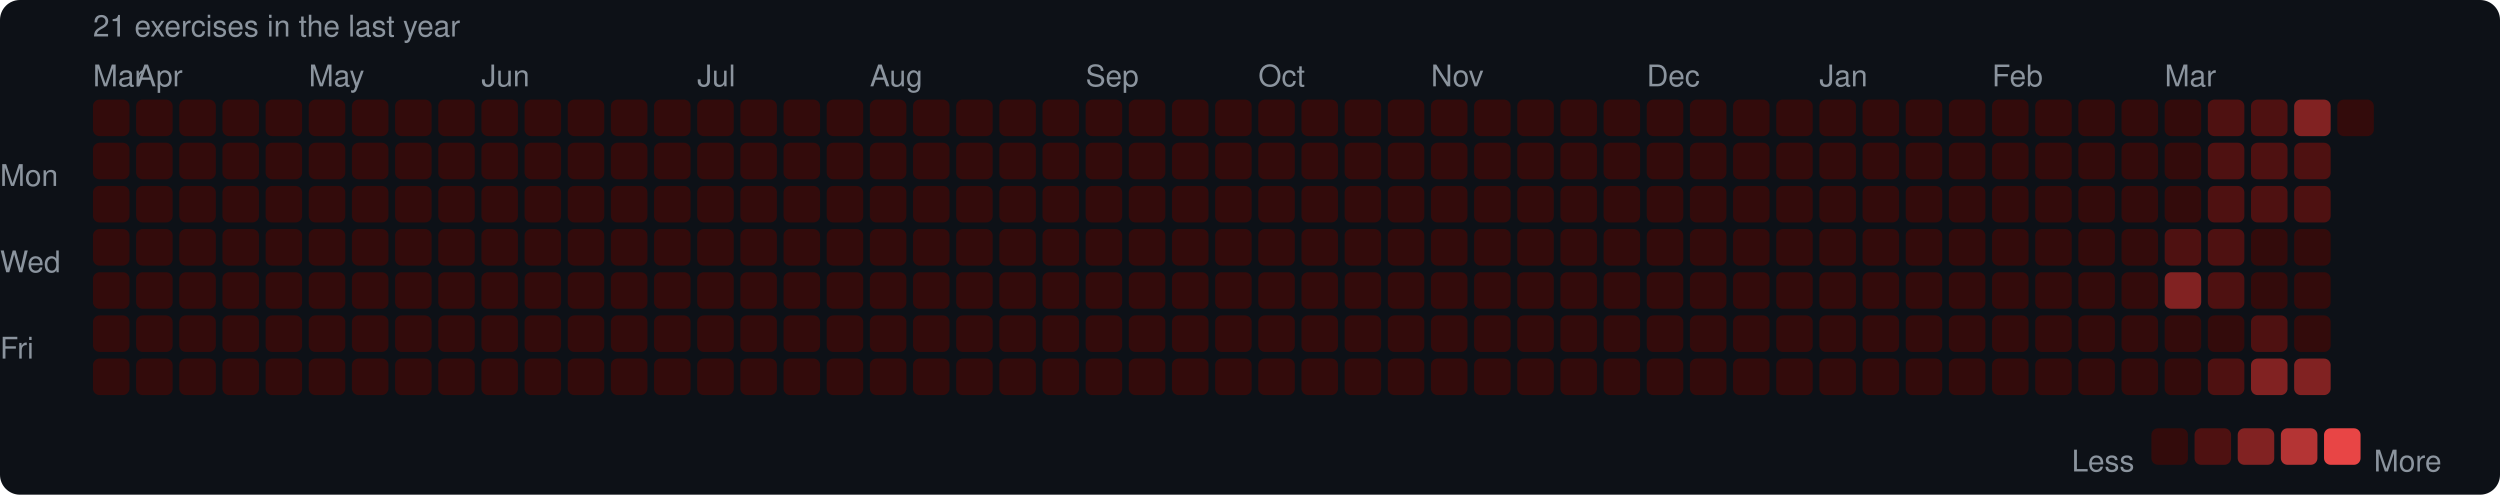
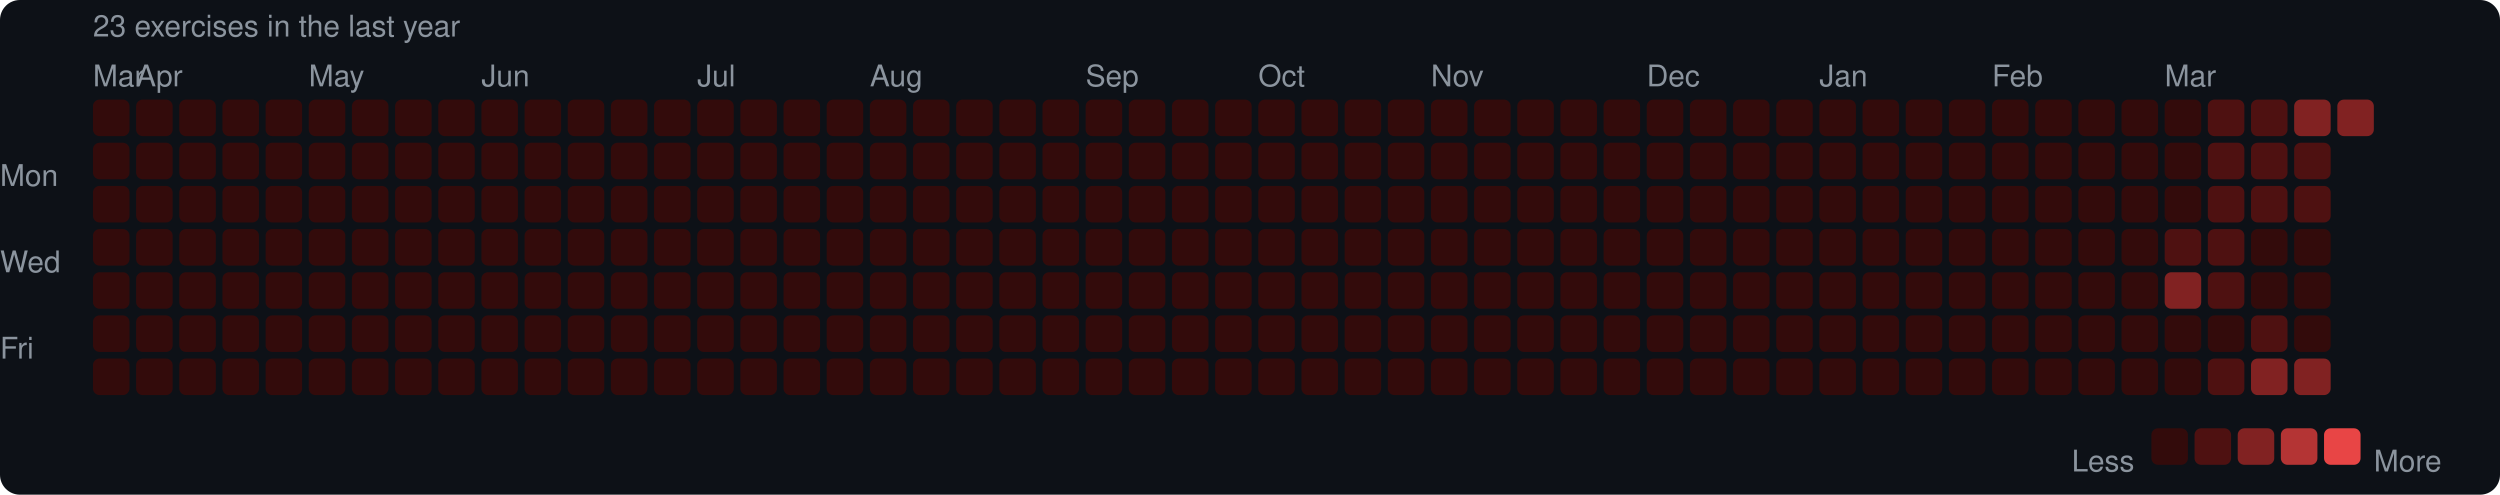
<svg xmlns="http://www.w3.org/2000/svg" width="753" height="149" viewBox="0 0 753 149">
  <rect width="753" height="149" rx="6" fill="#0d1117" />
  <style>text { font-family: -apple-system, BlinkMacSystemFont, "Segoe UI", Helvetica, Arial, sans-serif; fill: #8b949e; font-size: 9px; }</style>
-   <text x="28" y="11" font-size="9">21 exercises in the last year</text>
+   <text x="28" y="11" font-size="9">23 exercises in the last year</text>
  <text x="28" y="26">Mar</text>
  <text x="41" y="26">Apr</text>
  <text x="93" y="26">May</text>
  <text x="145" y="26">Jun</text>
  <text x="210" y="26">Jul</text>
  <text x="262" y="26">Aug</text>
  <text x="327" y="26">Sep</text>
  <text x="379" y="26">Oct</text>
  <text x="431" y="26">Nov</text>
  <text x="496" y="26">Dec</text>
  <text x="548" y="26">Jan</text>
  <text x="600" y="26">Feb</text>
  <text x="652" y="26">Mar</text>
  <text x="0" y="53" dominant-baseline="middle">Mon</text>
  <text x="0" y="79" dominant-baseline="middle">Wed</text>
  <text x="0" y="105" dominant-baseline="middle">Fri</text>
  <rect x="28" y="30" width="11" height="11" rx="2" fill="#330b0b" />
  <rect x="28" y="43" width="11" height="11" rx="2" fill="#330b0b" />
  <rect x="28" y="56" width="11" height="11" rx="2" fill="#330b0b" />
  <rect x="28" y="69" width="11" height="11" rx="2" fill="#330b0b" />
  <rect x="28" y="82" width="11" height="11" rx="2" fill="#330b0b" />
  <rect x="28" y="95" width="11" height="11" rx="2" fill="#330b0b" />
  <rect x="28" y="108" width="11" height="11" rx="2" fill="#330b0b" />
  <rect x="41" y="30" width="11" height="11" rx="2" fill="#330b0b" />
  <rect x="41" y="43" width="11" height="11" rx="2" fill="#330b0b" />
  <rect x="41" y="56" width="11" height="11" rx="2" fill="#330b0b" />
  <rect x="41" y="69" width="11" height="11" rx="2" fill="#330b0b" />
  <rect x="41" y="82" width="11" height="11" rx="2" fill="#330b0b" />
  <rect x="41" y="95" width="11" height="11" rx="2" fill="#330b0b" />
  <rect x="41" y="108" width="11" height="11" rx="2" fill="#330b0b" />
  <rect x="54" y="30" width="11" height="11" rx="2" fill="#330b0b" />
  <rect x="54" y="43" width="11" height="11" rx="2" fill="#330b0b" />
  <rect x="54" y="56" width="11" height="11" rx="2" fill="#330b0b" />
  <rect x="54" y="69" width="11" height="11" rx="2" fill="#330b0b" />
  <rect x="54" y="82" width="11" height="11" rx="2" fill="#330b0b" />
  <rect x="54" y="95" width="11" height="11" rx="2" fill="#330b0b" />
  <rect x="54" y="108" width="11" height="11" rx="2" fill="#330b0b" />
  <rect x="67" y="30" width="11" height="11" rx="2" fill="#330b0b" />
  <rect x="67" y="43" width="11" height="11" rx="2" fill="#330b0b" />
  <rect x="67" y="56" width="11" height="11" rx="2" fill="#330b0b" />
  <rect x="67" y="69" width="11" height="11" rx="2" fill="#330b0b" />
  <rect x="67" y="82" width="11" height="11" rx="2" fill="#330b0b" />
  <rect x="67" y="95" width="11" height="11" rx="2" fill="#330b0b" />
  <rect x="67" y="108" width="11" height="11" rx="2" fill="#330b0b" />
  <rect x="80" y="30" width="11" height="11" rx="2" fill="#330b0b" />
  <rect x="80" y="43" width="11" height="11" rx="2" fill="#330b0b" />
  <rect x="80" y="56" width="11" height="11" rx="2" fill="#330b0b" />
  <rect x="80" y="69" width="11" height="11" rx="2" fill="#330b0b" />
  <rect x="80" y="82" width="11" height="11" rx="2" fill="#330b0b" />
  <rect x="80" y="95" width="11" height="11" rx="2" fill="#330b0b" />
  <rect x="80" y="108" width="11" height="11" rx="2" fill="#330b0b" />
  <rect x="93" y="30" width="11" height="11" rx="2" fill="#330b0b" />
  <rect x="93" y="43" width="11" height="11" rx="2" fill="#330b0b" />
  <rect x="93" y="56" width="11" height="11" rx="2" fill="#330b0b" />
  <rect x="93" y="69" width="11" height="11" rx="2" fill="#330b0b" />
  <rect x="93" y="82" width="11" height="11" rx="2" fill="#330b0b" />
  <rect x="93" y="95" width="11" height="11" rx="2" fill="#330b0b" />
  <rect x="93" y="108" width="11" height="11" rx="2" fill="#330b0b" />
  <rect x="106" y="30" width="11" height="11" rx="2" fill="#330b0b" />
  <rect x="106" y="43" width="11" height="11" rx="2" fill="#330b0b" />
  <rect x="106" y="56" width="11" height="11" rx="2" fill="#330b0b" />
  <rect x="106" y="69" width="11" height="11" rx="2" fill="#330b0b" />
  <rect x="106" y="82" width="11" height="11" rx="2" fill="#330b0b" />
  <rect x="106" y="95" width="11" height="11" rx="2" fill="#330b0b" />
  <rect x="106" y="108" width="11" height="11" rx="2" fill="#330b0b" />
  <rect x="119" y="30" width="11" height="11" rx="2" fill="#330b0b" />
  <rect x="119" y="43" width="11" height="11" rx="2" fill="#330b0b" />
  <rect x="119" y="56" width="11" height="11" rx="2" fill="#330b0b" />
  <rect x="119" y="69" width="11" height="11" rx="2" fill="#330b0b" />
  <rect x="119" y="82" width="11" height="11" rx="2" fill="#330b0b" />
  <rect x="119" y="95" width="11" height="11" rx="2" fill="#330b0b" />
  <rect x="119" y="108" width="11" height="11" rx="2" fill="#330b0b" />
  <rect x="132" y="30" width="11" height="11" rx="2" fill="#330b0b" />
  <rect x="132" y="43" width="11" height="11" rx="2" fill="#330b0b" />
  <rect x="132" y="56" width="11" height="11" rx="2" fill="#330b0b" />
  <rect x="132" y="69" width="11" height="11" rx="2" fill="#330b0b" />
  <rect x="132" y="82" width="11" height="11" rx="2" fill="#330b0b" />
  <rect x="132" y="95" width="11" height="11" rx="2" fill="#330b0b" />
  <rect x="132" y="108" width="11" height="11" rx="2" fill="#330b0b" />
  <rect x="145" y="30" width="11" height="11" rx="2" fill="#330b0b" />
  <rect x="145" y="43" width="11" height="11" rx="2" fill="#330b0b" />
  <rect x="145" y="56" width="11" height="11" rx="2" fill="#330b0b" />
  <rect x="145" y="69" width="11" height="11" rx="2" fill="#330b0b" />
  <rect x="145" y="82" width="11" height="11" rx="2" fill="#330b0b" />
  <rect x="145" y="95" width="11" height="11" rx="2" fill="#330b0b" />
  <rect x="145" y="108" width="11" height="11" rx="2" fill="#330b0b" />
  <rect x="158" y="30" width="11" height="11" rx="2" fill="#330b0b" />
  <rect x="158" y="43" width="11" height="11" rx="2" fill="#330b0b" />
  <rect x="158" y="56" width="11" height="11" rx="2" fill="#330b0b" />
  <rect x="158" y="69" width="11" height="11" rx="2" fill="#330b0b" />
  <rect x="158" y="82" width="11" height="11" rx="2" fill="#330b0b" />
  <rect x="158" y="95" width="11" height="11" rx="2" fill="#330b0b" />
  <rect x="158" y="108" width="11" height="11" rx="2" fill="#330b0b" />
  <rect x="171" y="30" width="11" height="11" rx="2" fill="#330b0b" />
  <rect x="171" y="43" width="11" height="11" rx="2" fill="#330b0b" />
  <rect x="171" y="56" width="11" height="11" rx="2" fill="#330b0b" />
  <rect x="171" y="69" width="11" height="11" rx="2" fill="#330b0b" />
  <rect x="171" y="82" width="11" height="11" rx="2" fill="#330b0b" />
  <rect x="171" y="95" width="11" height="11" rx="2" fill="#330b0b" />
  <rect x="171" y="108" width="11" height="11" rx="2" fill="#330b0b" />
  <rect x="184" y="30" width="11" height="11" rx="2" fill="#330b0b" />
  <rect x="184" y="43" width="11" height="11" rx="2" fill="#330b0b" />
  <rect x="184" y="56" width="11" height="11" rx="2" fill="#330b0b" />
  <rect x="184" y="69" width="11" height="11" rx="2" fill="#330b0b" />
  <rect x="184" y="82" width="11" height="11" rx="2" fill="#330b0b" />
  <rect x="184" y="95" width="11" height="11" rx="2" fill="#330b0b" />
  <rect x="184" y="108" width="11" height="11" rx="2" fill="#330b0b" />
  <rect x="197" y="30" width="11" height="11" rx="2" fill="#330b0b" />
  <rect x="197" y="43" width="11" height="11" rx="2" fill="#330b0b" />
  <rect x="197" y="56" width="11" height="11" rx="2" fill="#330b0b" />
  <rect x="197" y="69" width="11" height="11" rx="2" fill="#330b0b" />
  <rect x="197" y="82" width="11" height="11" rx="2" fill="#330b0b" />
  <rect x="197" y="95" width="11" height="11" rx="2" fill="#330b0b" />
  <rect x="197" y="108" width="11" height="11" rx="2" fill="#330b0b" />
  <rect x="210" y="30" width="11" height="11" rx="2" fill="#330b0b" />
  <rect x="210" y="43" width="11" height="11" rx="2" fill="#330b0b" />
  <rect x="210" y="56" width="11" height="11" rx="2" fill="#330b0b" />
  <rect x="210" y="69" width="11" height="11" rx="2" fill="#330b0b" />
  <rect x="210" y="82" width="11" height="11" rx="2" fill="#330b0b" />
  <rect x="210" y="95" width="11" height="11" rx="2" fill="#330b0b" />
  <rect x="210" y="108" width="11" height="11" rx="2" fill="#330b0b" />
  <rect x="223" y="30" width="11" height="11" rx="2" fill="#330b0b" />
  <rect x="223" y="43" width="11" height="11" rx="2" fill="#330b0b" />
  <rect x="223" y="56" width="11" height="11" rx="2" fill="#330b0b" />
  <rect x="223" y="69" width="11" height="11" rx="2" fill="#330b0b" />
  <rect x="223" y="82" width="11" height="11" rx="2" fill="#330b0b" />
  <rect x="223" y="95" width="11" height="11" rx="2" fill="#330b0b" />
  <rect x="223" y="108" width="11" height="11" rx="2" fill="#330b0b" />
  <rect x="236" y="30" width="11" height="11" rx="2" fill="#330b0b" />
  <rect x="236" y="43" width="11" height="11" rx="2" fill="#330b0b" />
  <rect x="236" y="56" width="11" height="11" rx="2" fill="#330b0b" />
  <rect x="236" y="69" width="11" height="11" rx="2" fill="#330b0b" />
  <rect x="236" y="82" width="11" height="11" rx="2" fill="#330b0b" />
  <rect x="236" y="95" width="11" height="11" rx="2" fill="#330b0b" />
  <rect x="236" y="108" width="11" height="11" rx="2" fill="#330b0b" />
  <rect x="249" y="30" width="11" height="11" rx="2" fill="#330b0b" />
  <rect x="249" y="43" width="11" height="11" rx="2" fill="#330b0b" />
  <rect x="249" y="56" width="11" height="11" rx="2" fill="#330b0b" />
  <rect x="249" y="69" width="11" height="11" rx="2" fill="#330b0b" />
  <rect x="249" y="82" width="11" height="11" rx="2" fill="#330b0b" />
  <rect x="249" y="95" width="11" height="11" rx="2" fill="#330b0b" />
  <rect x="249" y="108" width="11" height="11" rx="2" fill="#330b0b" />
  <rect x="262" y="30" width="11" height="11" rx="2" fill="#330b0b" />
  <rect x="262" y="43" width="11" height="11" rx="2" fill="#330b0b" />
  <rect x="262" y="56" width="11" height="11" rx="2" fill="#330b0b" />
  <rect x="262" y="69" width="11" height="11" rx="2" fill="#330b0b" />
  <rect x="262" y="82" width="11" height="11" rx="2" fill="#330b0b" />
  <rect x="262" y="95" width="11" height="11" rx="2" fill="#330b0b" />
  <rect x="262" y="108" width="11" height="11" rx="2" fill="#330b0b" />
  <rect x="275" y="30" width="11" height="11" rx="2" fill="#330b0b" />
  <rect x="275" y="43" width="11" height="11" rx="2" fill="#330b0b" />
  <rect x="275" y="56" width="11" height="11" rx="2" fill="#330b0b" />
  <rect x="275" y="69" width="11" height="11" rx="2" fill="#330b0b" />
  <rect x="275" y="82" width="11" height="11" rx="2" fill="#330b0b" />
  <rect x="275" y="95" width="11" height="11" rx="2" fill="#330b0b" />
  <rect x="275" y="108" width="11" height="11" rx="2" fill="#330b0b" />
  <rect x="288" y="30" width="11" height="11" rx="2" fill="#330b0b" />
  <rect x="288" y="43" width="11" height="11" rx="2" fill="#330b0b" />
  <rect x="288" y="56" width="11" height="11" rx="2" fill="#330b0b" />
  <rect x="288" y="69" width="11" height="11" rx="2" fill="#330b0b" />
  <rect x="288" y="82" width="11" height="11" rx="2" fill="#330b0b" />
  <rect x="288" y="95" width="11" height="11" rx="2" fill="#330b0b" />
  <rect x="288" y="108" width="11" height="11" rx="2" fill="#330b0b" />
  <rect x="301" y="30" width="11" height="11" rx="2" fill="#330b0b" />
  <rect x="301" y="43" width="11" height="11" rx="2" fill="#330b0b" />
  <rect x="301" y="56" width="11" height="11" rx="2" fill="#330b0b" />
  <rect x="301" y="69" width="11" height="11" rx="2" fill="#330b0b" />
  <rect x="301" y="82" width="11" height="11" rx="2" fill="#330b0b" />
  <rect x="301" y="95" width="11" height="11" rx="2" fill="#330b0b" />
  <rect x="301" y="108" width="11" height="11" rx="2" fill="#330b0b" />
  <rect x="314" y="30" width="11" height="11" rx="2" fill="#330b0b" />
  <rect x="314" y="43" width="11" height="11" rx="2" fill="#330b0b" />
  <rect x="314" y="56" width="11" height="11" rx="2" fill="#330b0b" />
  <rect x="314" y="69" width="11" height="11" rx="2" fill="#330b0b" />
  <rect x="314" y="82" width="11" height="11" rx="2" fill="#330b0b" />
  <rect x="314" y="95" width="11" height="11" rx="2" fill="#330b0b" />
  <rect x="314" y="108" width="11" height="11" rx="2" fill="#330b0b" />
  <rect x="327" y="30" width="11" height="11" rx="2" fill="#330b0b" />
  <rect x="327" y="43" width="11" height="11" rx="2" fill="#330b0b" />
  <rect x="327" y="56" width="11" height="11" rx="2" fill="#330b0b" />
  <rect x="327" y="69" width="11" height="11" rx="2" fill="#330b0b" />
  <rect x="327" y="82" width="11" height="11" rx="2" fill="#330b0b" />
  <rect x="327" y="95" width="11" height="11" rx="2" fill="#330b0b" />
  <rect x="327" y="108" width="11" height="11" rx="2" fill="#330b0b" />
  <rect x="340" y="30" width="11" height="11" rx="2" fill="#330b0b" />
  <rect x="340" y="43" width="11" height="11" rx="2" fill="#330b0b" />
  <rect x="340" y="56" width="11" height="11" rx="2" fill="#330b0b" />
  <rect x="340" y="69" width="11" height="11" rx="2" fill="#330b0b" />
  <rect x="340" y="82" width="11" height="11" rx="2" fill="#330b0b" />
  <rect x="340" y="95" width="11" height="11" rx="2" fill="#330b0b" />
  <rect x="340" y="108" width="11" height="11" rx="2" fill="#330b0b" />
  <rect x="353" y="30" width="11" height="11" rx="2" fill="#330b0b" />
  <rect x="353" y="43" width="11" height="11" rx="2" fill="#330b0b" />
  <rect x="353" y="56" width="11" height="11" rx="2" fill="#330b0b" />
  <rect x="353" y="69" width="11" height="11" rx="2" fill="#330b0b" />
  <rect x="353" y="82" width="11" height="11" rx="2" fill="#330b0b" />
  <rect x="353" y="95" width="11" height="11" rx="2" fill="#330b0b" />
  <rect x="353" y="108" width="11" height="11" rx="2" fill="#330b0b" />
  <rect x="366" y="30" width="11" height="11" rx="2" fill="#330b0b" />
  <rect x="366" y="43" width="11" height="11" rx="2" fill="#330b0b" />
  <rect x="366" y="56" width="11" height="11" rx="2" fill="#330b0b" />
  <rect x="366" y="69" width="11" height="11" rx="2" fill="#330b0b" />
  <rect x="366" y="82" width="11" height="11" rx="2" fill="#330b0b" />
  <rect x="366" y="95" width="11" height="11" rx="2" fill="#330b0b" />
  <rect x="366" y="108" width="11" height="11" rx="2" fill="#330b0b" />
  <rect x="379" y="30" width="11" height="11" rx="2" fill="#330b0b" />
  <rect x="379" y="43" width="11" height="11" rx="2" fill="#330b0b" />
  <rect x="379" y="56" width="11" height="11" rx="2" fill="#330b0b" />
  <rect x="379" y="69" width="11" height="11" rx="2" fill="#330b0b" />
  <rect x="379" y="82" width="11" height="11" rx="2" fill="#330b0b" />
  <rect x="379" y="95" width="11" height="11" rx="2" fill="#330b0b" />
  <rect x="379" y="108" width="11" height="11" rx="2" fill="#330b0b" />
  <rect x="392" y="30" width="11" height="11" rx="2" fill="#330b0b" />
  <rect x="392" y="43" width="11" height="11" rx="2" fill="#330b0b" />
  <rect x="392" y="56" width="11" height="11" rx="2" fill="#330b0b" />
  <rect x="392" y="69" width="11" height="11" rx="2" fill="#330b0b" />
  <rect x="392" y="82" width="11" height="11" rx="2" fill="#330b0b" />
  <rect x="392" y="95" width="11" height="11" rx="2" fill="#330b0b" />
  <rect x="392" y="108" width="11" height="11" rx="2" fill="#330b0b" />
  <rect x="405" y="30" width="11" height="11" rx="2" fill="#330b0b" />
  <rect x="405" y="43" width="11" height="11" rx="2" fill="#330b0b" />
  <rect x="405" y="56" width="11" height="11" rx="2" fill="#330b0b" />
  <rect x="405" y="69" width="11" height="11" rx="2" fill="#330b0b" />
  <rect x="405" y="82" width="11" height="11" rx="2" fill="#330b0b" />
  <rect x="405" y="95" width="11" height="11" rx="2" fill="#330b0b" />
  <rect x="405" y="108" width="11" height="11" rx="2" fill="#330b0b" />
  <rect x="418" y="30" width="11" height="11" rx="2" fill="#330b0b" />
  <rect x="418" y="43" width="11" height="11" rx="2" fill="#330b0b" />
  <rect x="418" y="56" width="11" height="11" rx="2" fill="#330b0b" />
  <rect x="418" y="69" width="11" height="11" rx="2" fill="#330b0b" />
  <rect x="418" y="82" width="11" height="11" rx="2" fill="#330b0b" />
  <rect x="418" y="95" width="11" height="11" rx="2" fill="#330b0b" />
  <rect x="418" y="108" width="11" height="11" rx="2" fill="#330b0b" />
  <rect x="431" y="30" width="11" height="11" rx="2" fill="#330b0b" />
  <rect x="431" y="43" width="11" height="11" rx="2" fill="#330b0b" />
  <rect x="431" y="56" width="11" height="11" rx="2" fill="#330b0b" />
  <rect x="431" y="69" width="11" height="11" rx="2" fill="#330b0b" />
  <rect x="431" y="82" width="11" height="11" rx="2" fill="#330b0b" />
  <rect x="431" y="95" width="11" height="11" rx="2" fill="#330b0b" />
  <rect x="431" y="108" width="11" height="11" rx="2" fill="#330b0b" />
  <rect x="444" y="30" width="11" height="11" rx="2" fill="#330b0b" />
  <rect x="444" y="43" width="11" height="11" rx="2" fill="#330b0b" />
  <rect x="444" y="56" width="11" height="11" rx="2" fill="#330b0b" />
  <rect x="444" y="69" width="11" height="11" rx="2" fill="#330b0b" />
  <rect x="444" y="82" width="11" height="11" rx="2" fill="#330b0b" />
  <rect x="444" y="95" width="11" height="11" rx="2" fill="#330b0b" />
  <rect x="444" y="108" width="11" height="11" rx="2" fill="#330b0b" />
  <rect x="457" y="30" width="11" height="11" rx="2" fill="#330b0b" />
  <rect x="457" y="43" width="11" height="11" rx="2" fill="#330b0b" />
  <rect x="457" y="56" width="11" height="11" rx="2" fill="#330b0b" />
  <rect x="457" y="69" width="11" height="11" rx="2" fill="#330b0b" />
  <rect x="457" y="82" width="11" height="11" rx="2" fill="#330b0b" />
  <rect x="457" y="95" width="11" height="11" rx="2" fill="#330b0b" />
  <rect x="457" y="108" width="11" height="11" rx="2" fill="#330b0b" />
  <rect x="470" y="30" width="11" height="11" rx="2" fill="#330b0b" />
  <rect x="470" y="43" width="11" height="11" rx="2" fill="#330b0b" />
  <rect x="470" y="56" width="11" height="11" rx="2" fill="#330b0b" />
  <rect x="470" y="69" width="11" height="11" rx="2" fill="#330b0b" />
  <rect x="470" y="82" width="11" height="11" rx="2" fill="#330b0b" />
  <rect x="470" y="95" width="11" height="11" rx="2" fill="#330b0b" />
  <rect x="470" y="108" width="11" height="11" rx="2" fill="#330b0b" />
  <rect x="483" y="30" width="11" height="11" rx="2" fill="#330b0b" />
  <rect x="483" y="43" width="11" height="11" rx="2" fill="#330b0b" />
  <rect x="483" y="56" width="11" height="11" rx="2" fill="#330b0b" />
  <rect x="483" y="69" width="11" height="11" rx="2" fill="#330b0b" />
  <rect x="483" y="82" width="11" height="11" rx="2" fill="#330b0b" />
  <rect x="483" y="95" width="11" height="11" rx="2" fill="#330b0b" />
  <rect x="483" y="108" width="11" height="11" rx="2" fill="#330b0b" />
  <rect x="496" y="30" width="11" height="11" rx="2" fill="#330b0b" />
  <rect x="496" y="43" width="11" height="11" rx="2" fill="#330b0b" />
  <rect x="496" y="56" width="11" height="11" rx="2" fill="#330b0b" />
  <rect x="496" y="69" width="11" height="11" rx="2" fill="#330b0b" />
  <rect x="496" y="82" width="11" height="11" rx="2" fill="#330b0b" />
  <rect x="496" y="95" width="11" height="11" rx="2" fill="#330b0b" />
  <rect x="496" y="108" width="11" height="11" rx="2" fill="#330b0b" />
  <rect x="509" y="30" width="11" height="11" rx="2" fill="#330b0b" />
  <rect x="509" y="43" width="11" height="11" rx="2" fill="#330b0b" />
  <rect x="509" y="56" width="11" height="11" rx="2" fill="#330b0b" />
  <rect x="509" y="69" width="11" height="11" rx="2" fill="#330b0b" />
  <rect x="509" y="82" width="11" height="11" rx="2" fill="#330b0b" />
  <rect x="509" y="95" width="11" height="11" rx="2" fill="#330b0b" />
  <rect x="509" y="108" width="11" height="11" rx="2" fill="#330b0b" />
  <rect x="522" y="30" width="11" height="11" rx="2" fill="#330b0b" />
  <rect x="522" y="43" width="11" height="11" rx="2" fill="#330b0b" />
  <rect x="522" y="56" width="11" height="11" rx="2" fill="#330b0b" />
  <rect x="522" y="69" width="11" height="11" rx="2" fill="#330b0b" />
  <rect x="522" y="82" width="11" height="11" rx="2" fill="#330b0b" />
  <rect x="522" y="95" width="11" height="11" rx="2" fill="#330b0b" />
  <rect x="522" y="108" width="11" height="11" rx="2" fill="#330b0b" />
  <rect x="535" y="30" width="11" height="11" rx="2" fill="#330b0b" />
  <rect x="535" y="43" width="11" height="11" rx="2" fill="#330b0b" />
  <rect x="535" y="56" width="11" height="11" rx="2" fill="#330b0b" />
  <rect x="535" y="69" width="11" height="11" rx="2" fill="#330b0b" />
  <rect x="535" y="82" width="11" height="11" rx="2" fill="#330b0b" />
  <rect x="535" y="95" width="11" height="11" rx="2" fill="#330b0b" />
  <rect x="535" y="108" width="11" height="11" rx="2" fill="#330b0b" />
  <rect x="548" y="30" width="11" height="11" rx="2" fill="#330b0b" />
  <rect x="548" y="43" width="11" height="11" rx="2" fill="#330b0b" />
  <rect x="548" y="56" width="11" height="11" rx="2" fill="#330b0b" />
  <rect x="548" y="69" width="11" height="11" rx="2" fill="#330b0b" />
  <rect x="548" y="82" width="11" height="11" rx="2" fill="#330b0b" />
  <rect x="548" y="95" width="11" height="11" rx="2" fill="#330b0b" />
  <rect x="548" y="108" width="11" height="11" rx="2" fill="#330b0b" />
  <rect x="561" y="30" width="11" height="11" rx="2" fill="#330b0b" />
  <rect x="561" y="43" width="11" height="11" rx="2" fill="#330b0b" />
  <rect x="561" y="56" width="11" height="11" rx="2" fill="#330b0b" />
  <rect x="561" y="69" width="11" height="11" rx="2" fill="#330b0b" />
  <rect x="561" y="82" width="11" height="11" rx="2" fill="#330b0b" />
  <rect x="561" y="95" width="11" height="11" rx="2" fill="#330b0b" />
  <rect x="561" y="108" width="11" height="11" rx="2" fill="#330b0b" />
  <rect x="574" y="30" width="11" height="11" rx="2" fill="#330b0b" />
  <rect x="574" y="43" width="11" height="11" rx="2" fill="#330b0b" />
  <rect x="574" y="56" width="11" height="11" rx="2" fill="#330b0b" />
  <rect x="574" y="69" width="11" height="11" rx="2" fill="#330b0b" />
  <rect x="574" y="82" width="11" height="11" rx="2" fill="#330b0b" />
  <rect x="574" y="95" width="11" height="11" rx="2" fill="#330b0b" />
  <rect x="574" y="108" width="11" height="11" rx="2" fill="#330b0b" />
  <rect x="587" y="30" width="11" height="11" rx="2" fill="#330b0b" />
  <rect x="587" y="43" width="11" height="11" rx="2" fill="#330b0b" />
  <rect x="587" y="56" width="11" height="11" rx="2" fill="#330b0b" />
  <rect x="587" y="69" width="11" height="11" rx="2" fill="#330b0b" />
  <rect x="587" y="82" width="11" height="11" rx="2" fill="#330b0b" />
  <rect x="587" y="95" width="11" height="11" rx="2" fill="#330b0b" />
  <rect x="587" y="108" width="11" height="11" rx="2" fill="#330b0b" />
  <rect x="600" y="30" width="11" height="11" rx="2" fill="#330b0b" />
  <rect x="600" y="43" width="11" height="11" rx="2" fill="#330b0b" />
  <rect x="600" y="56" width="11" height="11" rx="2" fill="#330b0b" />
  <rect x="600" y="69" width="11" height="11" rx="2" fill="#330b0b" />
  <rect x="600" y="82" width="11" height="11" rx="2" fill="#330b0b" />
  <rect x="600" y="95" width="11" height="11" rx="2" fill="#330b0b" />
  <rect x="600" y="108" width="11" height="11" rx="2" fill="#330b0b" />
  <rect x="613" y="30" width="11" height="11" rx="2" fill="#330b0b" />
  <rect x="613" y="43" width="11" height="11" rx="2" fill="#330b0b" />
  <rect x="613" y="56" width="11" height="11" rx="2" fill="#330b0b" />
  <rect x="613" y="69" width="11" height="11" rx="2" fill="#330b0b" />
  <rect x="613" y="82" width="11" height="11" rx="2" fill="#330b0b" />
  <rect x="613" y="95" width="11" height="11" rx="2" fill="#330b0b" />
  <rect x="613" y="108" width="11" height="11" rx="2" fill="#330b0b" />
  <rect x="626" y="30" width="11" height="11" rx="2" fill="#330b0b" />
  <rect x="626" y="43" width="11" height="11" rx="2" fill="#330b0b" />
  <rect x="626" y="56" width="11" height="11" rx="2" fill="#330b0b" />
  <rect x="626" y="69" width="11" height="11" rx="2" fill="#330b0b" />
  <rect x="626" y="82" width="11" height="11" rx="2" fill="#330b0b" />
  <rect x="626" y="95" width="11" height="11" rx="2" fill="#330b0b" />
  <rect x="626" y="108" width="11" height="11" rx="2" fill="#330b0b" />
  <rect x="639" y="30" width="11" height="11" rx="2" fill="#330b0b" />
  <rect x="639" y="43" width="11" height="11" rx="2" fill="#330b0b" />
  <rect x="639" y="56" width="11" height="11" rx="2" fill="#330b0b" />
  <rect x="639" y="69" width="11" height="11" rx="2" fill="#330b0b" />
  <rect x="639" y="82" width="11" height="11" rx="2" fill="#330b0b" />
  <rect x="639" y="95" width="11" height="11" rx="2" fill="#330b0b" />
  <rect x="639" y="108" width="11" height="11" rx="2" fill="#330b0b" />
  <rect x="652" y="30" width="11" height="11" rx="2" fill="#330b0b" />
  <rect x="652" y="43" width="11" height="11" rx="2" fill="#330b0b" />
  <rect x="652" y="56" width="11" height="11" rx="2" fill="#330b0b" />
  <rect x="652" y="69" width="11" height="11" rx="2" fill="#4e1111" />
  <rect x="652" y="82" width="11" height="11" rx="2" fill="#812222" />
  <rect x="652" y="95" width="11" height="11" rx="2" fill="#330b0b" />
  <rect x="652" y="108" width="11" height="11" rx="2" fill="#330b0b" />
  <rect x="665" y="30" width="11" height="11" rx="2" fill="#4e1111" />
  <rect x="665" y="43" width="11" height="11" rx="2" fill="#4e1111" />
  <rect x="665" y="56" width="11" height="11" rx="2" fill="#4e1111" />
  <rect x="665" y="69" width="11" height="11" rx="2" fill="#4e1111" />
  <rect x="665" y="82" width="11" height="11" rx="2" fill="#4e1111" />
  <rect x="665" y="95" width="11" height="11" rx="2" fill="#330b0b" />
  <rect x="665" y="108" width="11" height="11" rx="2" fill="#4e1111" />
  <rect x="678" y="30" width="11" height="11" rx="2" fill="#4e1111" />
  <rect x="678" y="43" width="11" height="11" rx="2" fill="#4e1111" />
  <rect x="678" y="56" width="11" height="11" rx="2" fill="#4e1111" />
  <rect x="678" y="69" width="11" height="11" rx="2" fill="#330b0b" />
  <rect x="678" y="82" width="11" height="11" rx="2" fill="#330b0b" />
  <rect x="678" y="95" width="11" height="11" rx="2" fill="#4e1111" />
  <rect x="678" y="108" width="11" height="11" rx="2" fill="#812222" />
  <rect x="691" y="30" width="11" height="11" rx="2" fill="#812222" />
  <rect x="691" y="43" width="11" height="11" rx="2" fill="#4e1111" />
  <rect x="691" y="56" width="11" height="11" rx="2" fill="#4e1111" />
  <rect x="691" y="69" width="11" height="11" rx="2" fill="#330b0b" />
  <rect x="691" y="82" width="11" height="11" rx="2" fill="#330b0b" />
  <rect x="691" y="95" width="11" height="11" rx="2" fill="#330b0b" />
  <rect x="691" y="108" width="11" height="11" rx="2" fill="#812222" />
-   <rect x="704" y="30" width="11" height="11" rx="2" fill="#330b0b" />
+   <rect x="704" y="30" width="11" height="11" rx="2" fill="#812222" />
  <text x="624" y="139" dominant-baseline="middle">Less</text>
  <rect x="648" y="129" width="11" height="11" rx="2" fill="#330b0b" />
  <rect x="661" y="129" width="11" height="11" rx="2" fill="#4e1111" />
  <rect x="674" y="129" width="11" height="11" rx="2" fill="#812222" />
  <rect x="687" y="129" width="11" height="11" rx="2" fill="#b43434" />
  <rect x="700" y="129" width="11" height="11" rx="2" fill="#e84545" />
  <text x="715" y="139" dominant-baseline="middle">More</text>
</svg>
